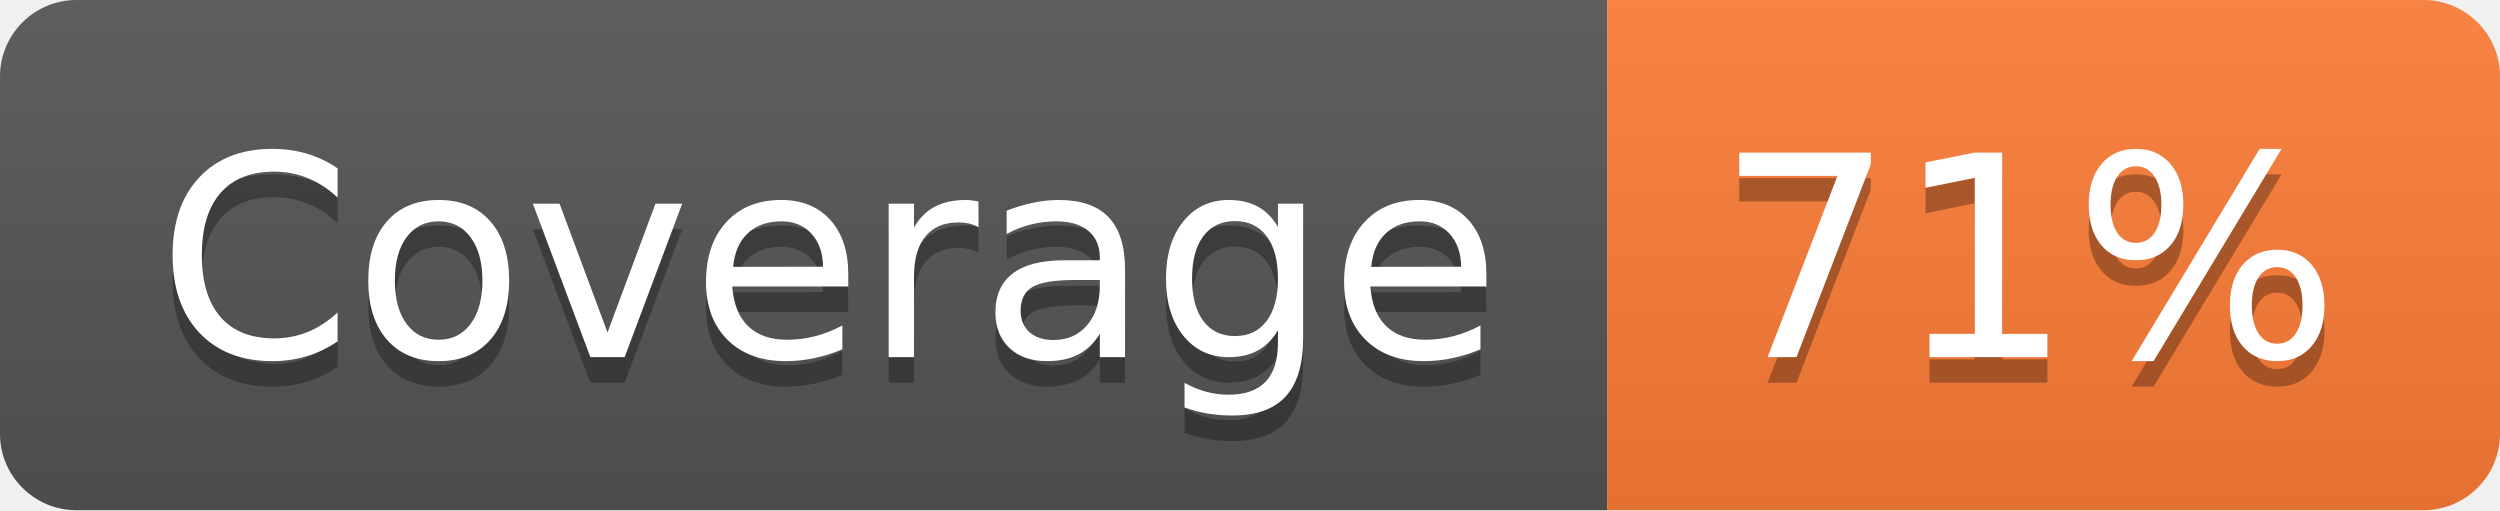
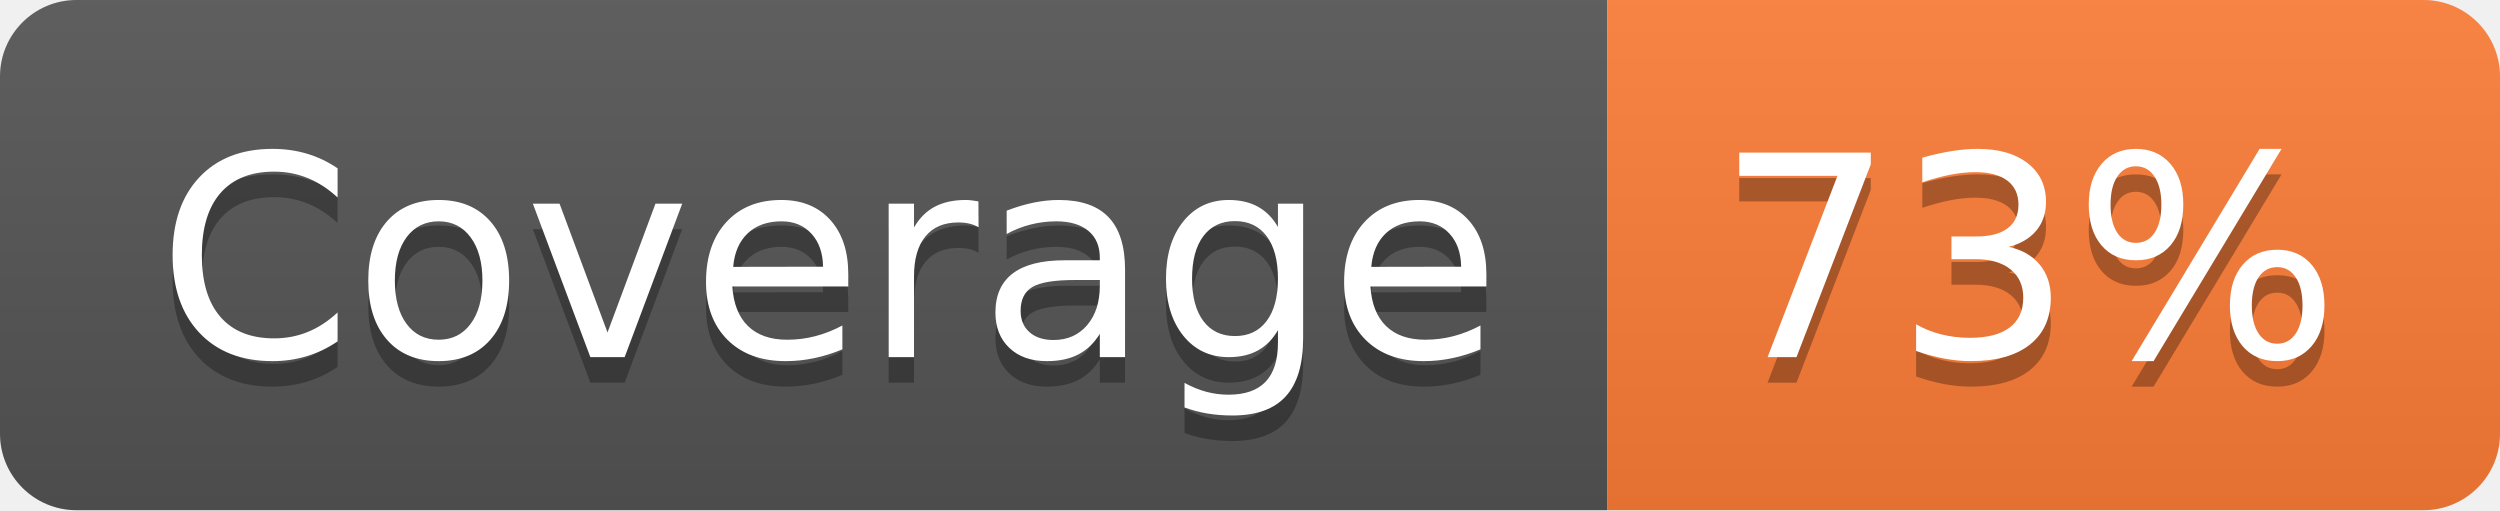
- <svg xmlns="http://www.w3.org/2000/svg" width="98" height="20" role="img" aria-label="Coverage: 71%">
+ <svg xmlns="http://www.w3.org/2000/svg" width="98" height="20" role="img" aria-label="Coverage: 73%">
  <linearGradient id="s" x2="0" y2="100%">
    <stop offset="0" stop-color="#bbb" stop-opacity=".1" />
    <stop offset="1" stop-opacity=".1" />
  </linearGradient>
  <clipPath id="r">
    <rect width="98" height="20" rx="3" fill="#fff" />
  </clipPath>
  <g clip-path="url(#r)">
    <rect width="63" height="20" fill="#555" />
    <rect x="63" width="35" height="20" fill="#fe7d37" />
    <rect width="98" height="20" fill="url(#s)" />
  </g>
  <g fill="#fff" text-anchor="middle" font-family="Verdana,Geneva,DejaVu Sans,sans-serif" text-rendering="geometricPrecision" font-size="110">
    <text aria-hidden="true" x="325" y="150" fill="#010101" fill-opacity=".3" transform="scale(.1)" textLength="530">Coverage</text>
    <text x="325" y="140" transform="scale(.1)" fill="#fff" textLength="530">Coverage</text>
-     <text aria-hidden="true" x="795" y="150" fill="#010101" fill-opacity=".3" transform="scale(.1)" textLength="250">71%</text>
-     <text x="795" y="140" transform="scale(.1)" fill="#fff" textLength="250">71%</text>
+     <text aria-hidden="true" x="795" y="150" fill="#010101" fill-opacity=".3" transform="scale(.1)" textLength="250">73%</text>
+     <text x="795" y="140" transform="scale(.1)" fill="#fff" textLength="250">73%</text>
  </g>
</svg>
